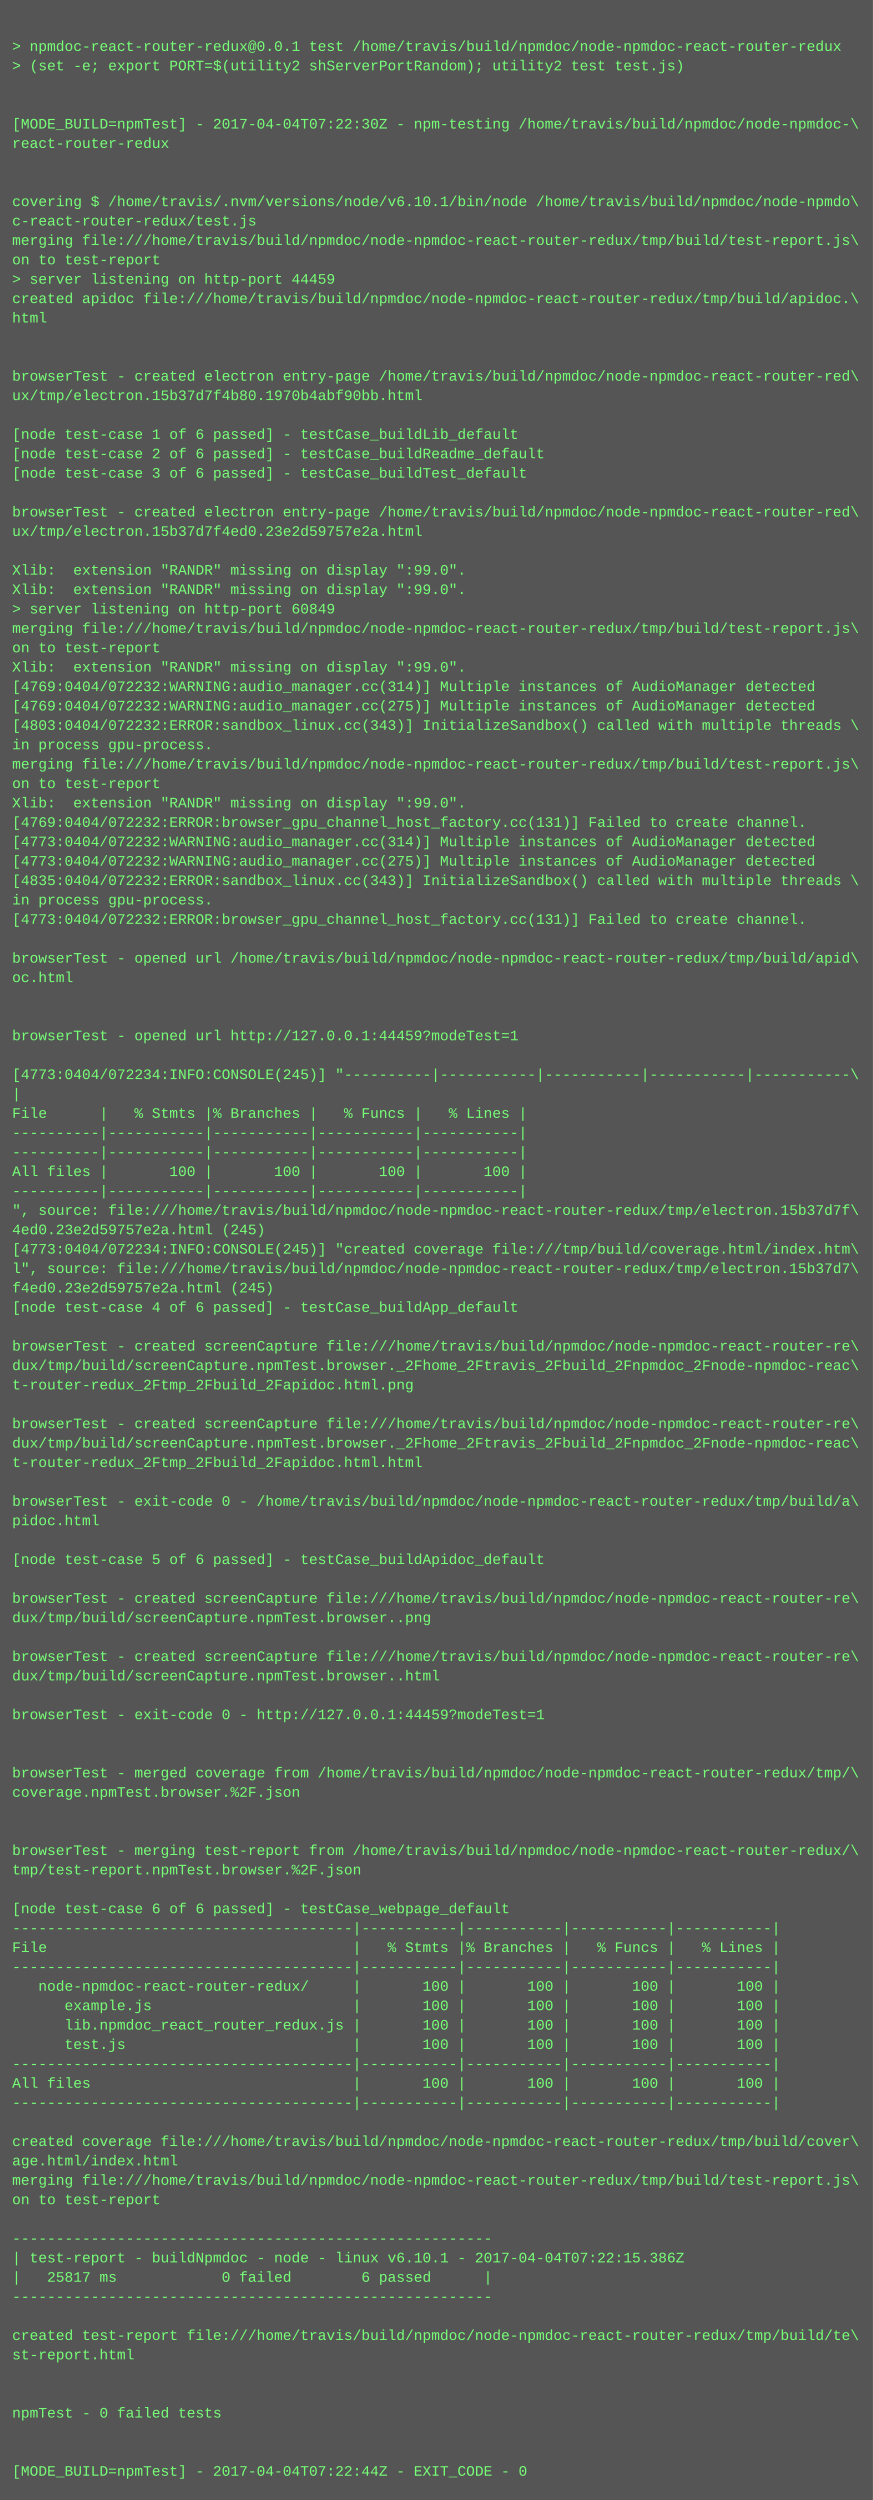
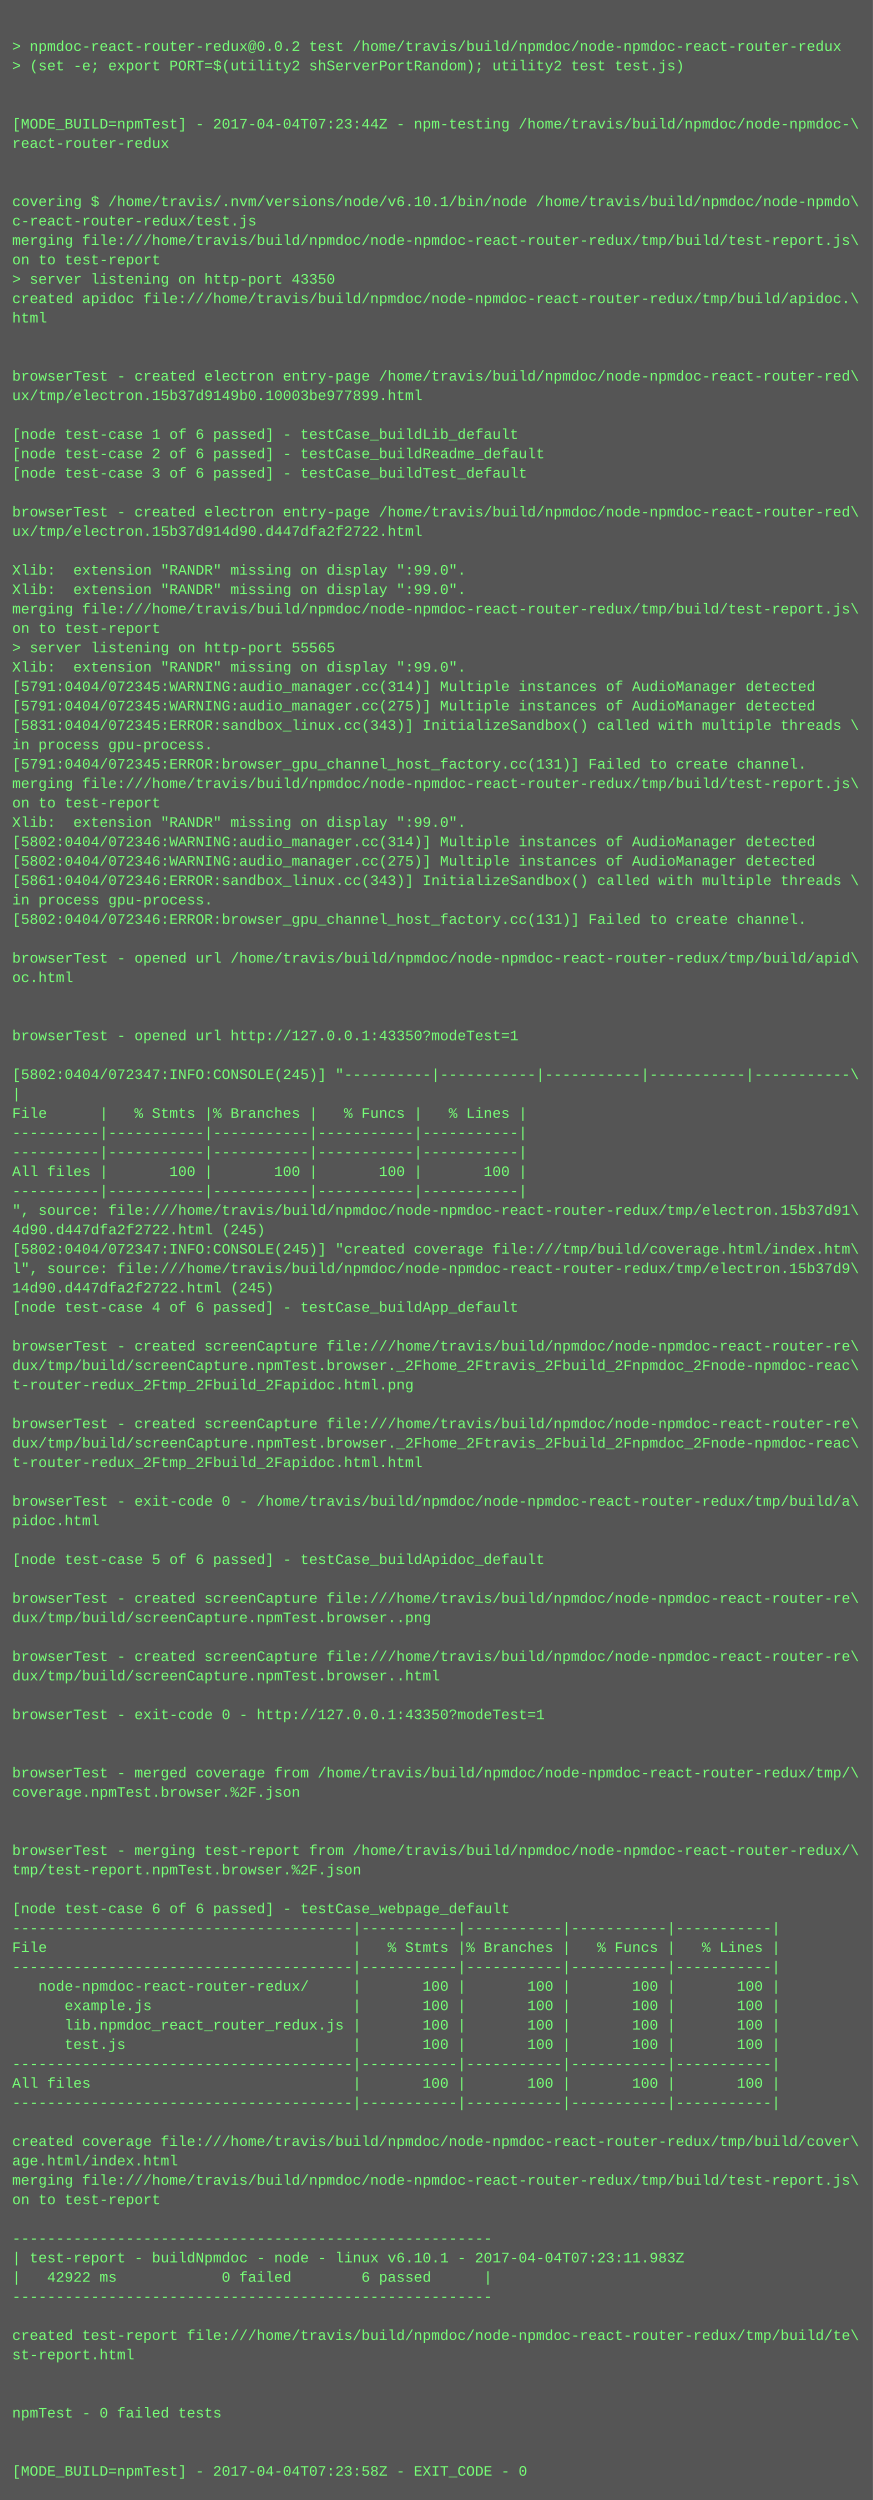
<svg xmlns="http://www.w3.org/2000/svg" height="2062" width="720">
  <rect height="2062" fill="#555" width="720" />
  <text fill="#7f7" font-family="Courier New" font-size="12" xml:space="preserve">
    <tspan x="10" y="26" />
-     <tspan x="10" y="42">&gt; npmdoc-react-router-redux@0.0.1 test /home/travis/build/npmdoc/node-npmdoc-react-router-redux</tspan>
+     <tspan x="10" y="42">&gt; npmdoc-react-router-redux@0.0.2 test /home/travis/build/npmdoc/node-npmdoc-react-router-redux</tspan>
    <tspan x="10" y="58">&gt; (set -e; export PORT=$(utility2 shServerPortRandom); utility2 test test.js)</tspan>
    <tspan x="10" y="74" />
    <tspan x="10" y="90" />
-     <tspan x="10" y="106">[MODE_BUILD=npmTest] - 2017-04-04T07:22:30Z - npm-testing /home/travis/build/npmdoc/node-npmdoc-\</tspan>
+     <tspan x="10" y="106">[MODE_BUILD=npmTest] - 2017-04-04T07:23:44Z - npm-testing /home/travis/build/npmdoc/node-npmdoc-\</tspan>
    <tspan x="10" y="122">react-router-redux</tspan>
    <tspan x="10" y="138" />
    <tspan x="10" y="154" />
    <tspan x="10" y="170">covering $ /home/travis/.nvm/versions/node/v6.10.1/bin/node /home/travis/build/npmdoc/node-npmdo\</tspan>
    <tspan x="10" y="186">c-react-router-redux/test.js</tspan>
    <tspan x="10" y="202">merging file:///home/travis/build/npmdoc/node-npmdoc-react-router-redux/tmp/build/test-report.js\</tspan>
    <tspan x="10" y="218">on to test-report</tspan>
-     <tspan x="10" y="234">&gt; server listening on http-port 44459</tspan>
+     <tspan x="10" y="234">&gt; server listening on http-port 43350</tspan>
    <tspan x="10" y="250">created apidoc file:///home/travis/build/npmdoc/node-npmdoc-react-router-redux/tmp/build/apidoc.\</tspan>
    <tspan x="10" y="266">html</tspan>
    <tspan x="10" y="282" />
    <tspan x="10" y="298" />
    <tspan x="10" y="314">browserTest - created electron entry-page /home/travis/build/npmdoc/node-npmdoc-react-router-red\</tspan>
-     <tspan x="10" y="330">ux/tmp/electron.15b37d7f4b80.1970b4abf90bb.html</tspan>
+     <tspan x="10" y="330">ux/tmp/electron.15b37d9149b0.10003be977899.html</tspan>
    <tspan x="10" y="346" />
    <tspan x="10" y="362">[node test-case 1 of 6 passed] - testCase_buildLib_default</tspan>
    <tspan x="10" y="378">[node test-case 2 of 6 passed] - testCase_buildReadme_default</tspan>
    <tspan x="10" y="394">[node test-case 3 of 6 passed] - testCase_buildTest_default</tspan>
    <tspan x="10" y="410" />
    <tspan x="10" y="426">browserTest - created electron entry-page /home/travis/build/npmdoc/node-npmdoc-react-router-red\</tspan>
-     <tspan x="10" y="442">ux/tmp/electron.15b37d7f4ed0.23e2d59757e2a.html</tspan>
+     <tspan x="10" y="442">ux/tmp/electron.15b37d914d90.d447dfa2f2722.html</tspan>
    <tspan x="10" y="458" />
    <tspan x="10" y="474">Xlib:  extension "RANDR" missing on display ":99.0".</tspan>
    <tspan x="10" y="490">Xlib:  extension "RANDR" missing on display ":99.0".</tspan>
-     <tspan x="10" y="506">&gt; server listening on http-port 60849</tspan>
-     <tspan x="10" y="522">merging file:///home/travis/build/npmdoc/node-npmdoc-react-router-redux/tmp/build/test-report.js\</tspan>
-     <tspan x="10" y="538">on to test-report</tspan>
+     <tspan x="10" y="506">merging file:///home/travis/build/npmdoc/node-npmdoc-react-router-redux/tmp/build/test-report.js\</tspan>
+     <tspan x="10" y="522">on to test-report</tspan>
+     <tspan x="10" y="538">&gt; server listening on http-port 55565</tspan>
    <tspan x="10" y="554">Xlib:  extension "RANDR" missing on display ":99.0".</tspan>
-     <tspan x="10" y="570">[4769:0404/072232:WARNING:audio_manager.cc(314)] Multiple instances of AudioManager detected</tspan>
-     <tspan x="10" y="586">[4769:0404/072232:WARNING:audio_manager.cc(275)] Multiple instances of AudioManager detected</tspan>
-     <tspan x="10" y="602">[4803:0404/072232:ERROR:sandbox_linux.cc(343)] InitializeSandbox() called with multiple threads \</tspan>
+     <tspan x="10" y="570">[5791:0404/072345:WARNING:audio_manager.cc(314)] Multiple instances of AudioManager detected</tspan>
+     <tspan x="10" y="586">[5791:0404/072345:WARNING:audio_manager.cc(275)] Multiple instances of AudioManager detected</tspan>
+     <tspan x="10" y="602">[5831:0404/072345:ERROR:sandbox_linux.cc(343)] InitializeSandbox() called with multiple threads \</tspan>
    <tspan x="10" y="618">in process gpu-process. </tspan>
-     <tspan x="10" y="634">merging file:///home/travis/build/npmdoc/node-npmdoc-react-router-redux/tmp/build/test-report.js\</tspan>
-     <tspan x="10" y="650">on to test-report</tspan>
-     <tspan x="10" y="666">Xlib:  extension "RANDR" missing on display ":99.0".</tspan>
-     <tspan x="10" y="682">[4769:0404/072232:ERROR:browser_gpu_channel_host_factory.cc(131)] Failed to create channel.</tspan>
-     <tspan x="10" y="698">[4773:0404/072232:WARNING:audio_manager.cc(314)] Multiple instances of AudioManager detected</tspan>
-     <tspan x="10" y="714">[4773:0404/072232:WARNING:audio_manager.cc(275)] Multiple instances of AudioManager detected</tspan>
-     <tspan x="10" y="730">[4835:0404/072232:ERROR:sandbox_linux.cc(343)] InitializeSandbox() called with multiple threads \</tspan>
+     <tspan x="10" y="634">[5791:0404/072345:ERROR:browser_gpu_channel_host_factory.cc(131)] Failed to create channel.</tspan>
+     <tspan x="10" y="650">merging file:///home/travis/build/npmdoc/node-npmdoc-react-router-redux/tmp/build/test-report.js\</tspan>
+     <tspan x="10" y="666">on to test-report</tspan>
+     <tspan x="10" y="682">Xlib:  extension "RANDR" missing on display ":99.0".</tspan>
+     <tspan x="10" y="698">[5802:0404/072346:WARNING:audio_manager.cc(314)] Multiple instances of AudioManager detected</tspan>
+     <tspan x="10" y="714">[5802:0404/072346:WARNING:audio_manager.cc(275)] Multiple instances of AudioManager detected</tspan>
+     <tspan x="10" y="730">[5861:0404/072346:ERROR:sandbox_linux.cc(343)] InitializeSandbox() called with multiple threads \</tspan>
    <tspan x="10" y="746">in process gpu-process. </tspan>
-     <tspan x="10" y="762">[4773:0404/072232:ERROR:browser_gpu_channel_host_factory.cc(131)] Failed to create channel.</tspan>
+     <tspan x="10" y="762">[5802:0404/072346:ERROR:browser_gpu_channel_host_factory.cc(131)] Failed to create channel.</tspan>
    <tspan x="10" y="778" />
    <tspan x="10" y="794">browserTest - opened url /home/travis/build/npmdoc/node-npmdoc-react-router-redux/tmp/build/apid\</tspan>
    <tspan x="10" y="810">oc.html</tspan>
    <tspan x="10" y="826" />
    <tspan x="10" y="842" />
-     <tspan x="10" y="858">browserTest - opened url http://127.0.0.1:44459?modeTest=1</tspan>
+     <tspan x="10" y="858">browserTest - opened url http://127.0.0.1:43350?modeTest=1</tspan>
    <tspan x="10" y="874" />
-     <tspan x="10" y="890">[4773:0404/072234:INFO:CONSOLE(245)] "----------|-----------|-----------|-----------|-----------\</tspan>
+     <tspan x="10" y="890">[5802:0404/072347:INFO:CONSOLE(245)] "----------|-----------|-----------|-----------|-----------\</tspan>
    <tspan x="10" y="906">|</tspan>
    <tspan x="10" y="922">File      |   % Stmts |% Branches |   % Funcs |   % Lines |</tspan>
    <tspan x="10" y="938">----------|-----------|-----------|-----------|-----------|</tspan>
    <tspan x="10" y="954">----------|-----------|-----------|-----------|-----------|</tspan>
    <tspan x="10" y="970">All files |       100 |       100 |       100 |       100 |</tspan>
    <tspan x="10" y="986">----------|-----------|-----------|-----------|-----------|</tspan>
-     <tspan x="10" y="1002">", source: file:///home/travis/build/npmdoc/node-npmdoc-react-router-redux/tmp/electron.15b37d7f\</tspan>
-     <tspan x="10" y="1018">4ed0.23e2d59757e2a.html (245)</tspan>
-     <tspan x="10" y="1034">[4773:0404/072234:INFO:CONSOLE(245)] "created coverage file:///tmp/build/coverage.html/index.htm\</tspan>
-     <tspan x="10" y="1050">l", source: file:///home/travis/build/npmdoc/node-npmdoc-react-router-redux/tmp/electron.15b37d7\</tspan>
-     <tspan x="10" y="1066">f4ed0.23e2d59757e2a.html (245)</tspan>
+     <tspan x="10" y="1002">", source: file:///home/travis/build/npmdoc/node-npmdoc-react-router-redux/tmp/electron.15b37d91\</tspan>
+     <tspan x="10" y="1018">4d90.d447dfa2f2722.html (245)</tspan>
+     <tspan x="10" y="1034">[5802:0404/072347:INFO:CONSOLE(245)] "created coverage file:///tmp/build/coverage.html/index.htm\</tspan>
+     <tspan x="10" y="1050">l", source: file:///home/travis/build/npmdoc/node-npmdoc-react-router-redux/tmp/electron.15b37d9\</tspan>
+     <tspan x="10" y="1066">14d90.d447dfa2f2722.html (245)</tspan>
    <tspan x="10" y="1082">[node test-case 4 of 6 passed] - testCase_buildApp_default</tspan>
    <tspan x="10" y="1098" />
    <tspan x="10" y="1114">browserTest - created screenCapture file:///home/travis/build/npmdoc/node-npmdoc-react-router-re\</tspan>
    <tspan x="10" y="1130">dux/tmp/build/screenCapture.npmTest.browser._2Fhome_2Ftravis_2Fbuild_2Fnpmdoc_2Fnode-npmdoc-reac\</tspan>
    <tspan x="10" y="1146">t-router-redux_2Ftmp_2Fbuild_2Fapidoc.html.png</tspan>
    <tspan x="10" y="1162" />
    <tspan x="10" y="1178">browserTest - created screenCapture file:///home/travis/build/npmdoc/node-npmdoc-react-router-re\</tspan>
    <tspan x="10" y="1194">dux/tmp/build/screenCapture.npmTest.browser._2Fhome_2Ftravis_2Fbuild_2Fnpmdoc_2Fnode-npmdoc-reac\</tspan>
    <tspan x="10" y="1210">t-router-redux_2Ftmp_2Fbuild_2Fapidoc.html.html</tspan>
    <tspan x="10" y="1226" />
    <tspan x="10" y="1242">browserTest - exit-code 0 - /home/travis/build/npmdoc/node-npmdoc-react-router-redux/tmp/build/a\</tspan>
    <tspan x="10" y="1258">pidoc.html</tspan>
    <tspan x="10" y="1274" />
    <tspan x="10" y="1290">[node test-case 5 of 6 passed] - testCase_buildApidoc_default</tspan>
    <tspan x="10" y="1306" />
    <tspan x="10" y="1322">browserTest - created screenCapture file:///home/travis/build/npmdoc/node-npmdoc-react-router-re\</tspan>
    <tspan x="10" y="1338">dux/tmp/build/screenCapture.npmTest.browser..png</tspan>
    <tspan x="10" y="1354" />
    <tspan x="10" y="1370">browserTest - created screenCapture file:///home/travis/build/npmdoc/node-npmdoc-react-router-re\</tspan>
    <tspan x="10" y="1386">dux/tmp/build/screenCapture.npmTest.browser..html</tspan>
    <tspan x="10" y="1402" />
-     <tspan x="10" y="1418">browserTest - exit-code 0 - http://127.0.0.1:44459?modeTest=1</tspan>
+     <tspan x="10" y="1418">browserTest - exit-code 0 - http://127.0.0.1:43350?modeTest=1</tspan>
    <tspan x="10" y="1434" />
    <tspan x="10" y="1450" />
    <tspan x="10" y="1466">browserTest - merged coverage from /home/travis/build/npmdoc/node-npmdoc-react-router-redux/tmp/\</tspan>
    <tspan x="10" y="1482">coverage.npmTest.browser.%2F.json</tspan>
    <tspan x="10" y="1498" />
    <tspan x="10" y="1514" />
    <tspan x="10" y="1530">browserTest - merging test-report from /home/travis/build/npmdoc/node-npmdoc-react-router-redux/\</tspan>
    <tspan x="10" y="1546">tmp/test-report.npmTest.browser.%2F.json</tspan>
    <tspan x="10" y="1562" />
    <tspan x="10" y="1578">[node test-case 6 of 6 passed] - testCase_webpage_default</tspan>
    <tspan x="10" y="1594">---------------------------------------|-----------|-----------|-----------|-----------|</tspan>
    <tspan x="10" y="1610">File                                   |   % Stmts |% Branches |   % Funcs |   % Lines |</tspan>
    <tspan x="10" y="1626">---------------------------------------|-----------|-----------|-----------|-----------|</tspan>
    <tspan x="10" y="1642">   node-npmdoc-react-router-redux/     |       100 |       100 |       100 |       100 |</tspan>
    <tspan x="10" y="1658">      example.js                       |       100 |       100 |       100 |       100 |</tspan>
    <tspan x="10" y="1674">      lib.npmdoc_react_router_redux.js |       100 |       100 |       100 |       100 |</tspan>
    <tspan x="10" y="1690">      test.js                          |       100 |       100 |       100 |       100 |</tspan>
    <tspan x="10" y="1706">---------------------------------------|-----------|-----------|-----------|-----------|</tspan>
    <tspan x="10" y="1722">All files                              |       100 |       100 |       100 |       100 |</tspan>
    <tspan x="10" y="1738">---------------------------------------|-----------|-----------|-----------|-----------|</tspan>
    <tspan x="10" y="1754" />
    <tspan x="10" y="1770">created coverage file:///home/travis/build/npmdoc/node-npmdoc-react-router-redux/tmp/build/cover\</tspan>
    <tspan x="10" y="1786">age.html/index.html</tspan>
    <tspan x="10" y="1802">merging file:///home/travis/build/npmdoc/node-npmdoc-react-router-redux/tmp/build/test-report.js\</tspan>
    <tspan x="10" y="1818">on to test-report</tspan>
    <tspan x="10" y="1834" />
    <tspan x="10" y="1850">-------------------------------------------------------</tspan>
-     <tspan x="10" y="1866">| test-report - buildNpmdoc - node - linux v6.10.1 - 2017-04-04T07:22:15.386Z</tspan>
-     <tspan x="10" y="1882">|   25817 ms            0 failed        6 passed      |</tspan>
+     <tspan x="10" y="1866">| test-report - buildNpmdoc - node - linux v6.10.1 - 2017-04-04T07:23:11.983Z</tspan>
+     <tspan x="10" y="1882">|   42922 ms            0 failed        6 passed      |</tspan>
    <tspan x="10" y="1898">-------------------------------------------------------</tspan>
    <tspan x="10" y="1914" />
    <tspan x="10" y="1930">created test-report file:///home/travis/build/npmdoc/node-npmdoc-react-router-redux/tmp/build/te\</tspan>
    <tspan x="10" y="1946">st-report.html</tspan>
    <tspan x="10" y="1962" />
    <tspan x="10" y="1978" />
    <tspan x="10" y="1994">npmTest - 0 failed tests</tspan>
    <tspan x="10" y="2010" />
    <tspan x="10" y="2026" />
-     <tspan x="10" y="2042">[MODE_BUILD=npmTest] - 2017-04-04T07:22:44Z - EXIT_CODE - 0</tspan>
+     <tspan x="10" y="2042">[MODE_BUILD=npmTest] - 2017-04-04T07:23:58Z - EXIT_CODE - 0</tspan>
  </text>
</svg>
